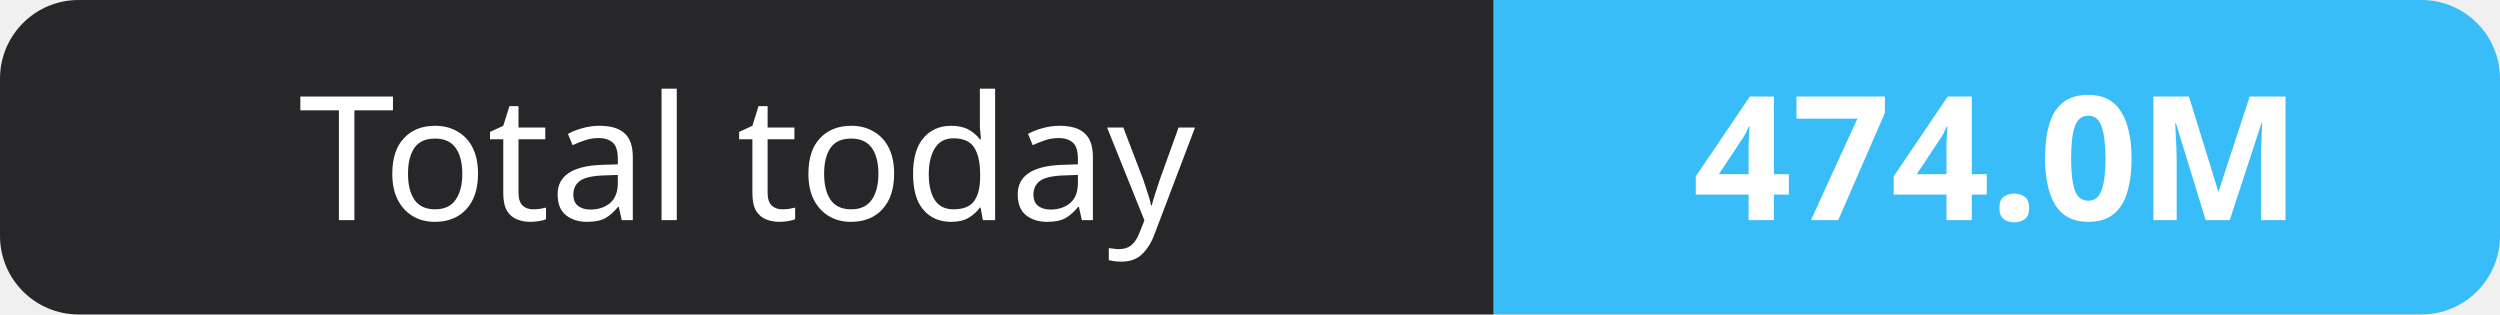
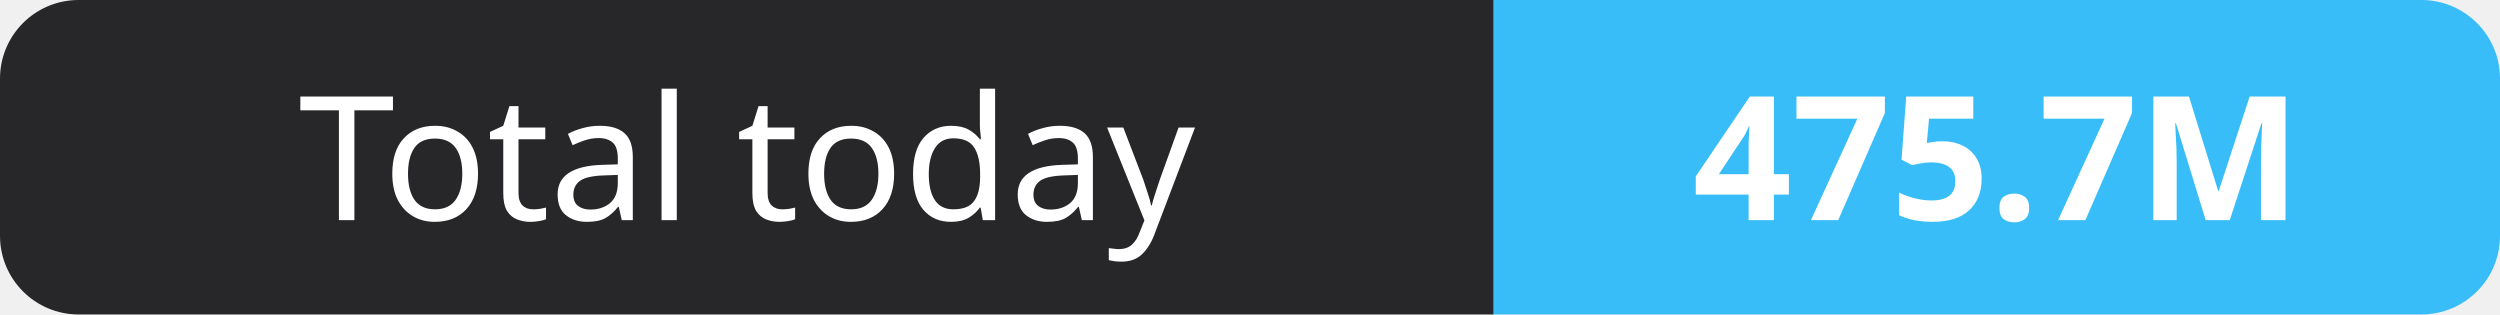
- <svg xmlns="http://www.w3.org/2000/svg" width="159" height="20" role="img" aria-label="Total today: 474.0M">
+ <svg xmlns="http://www.w3.org/2000/svg" width="159" height="20" role="img" aria-label="Total today: 475.7M">
  <clipPath id="r">
    <rect width="159" height="20" rx="5" fill="#fff" />
  </clipPath>
  <g clip-path="url(#r)">
    <rect width="95" height="20" fill="#27272a" />
    <rect x="95" width="64" height="20" fill="#38bdf8" />
  </g>
  <g fill="#fff" text-anchor="middle" font-family="Verdana,Geneva,sans-serif" font-size="11">
    <text x="47.5" y="14">Total today</text>
-     <text x="127.0" y="14" font-weight="700">474.0M</text>
+     <text x="127.0" y="14" font-weight="700">475.7M</text>
  </g>
</svg>
